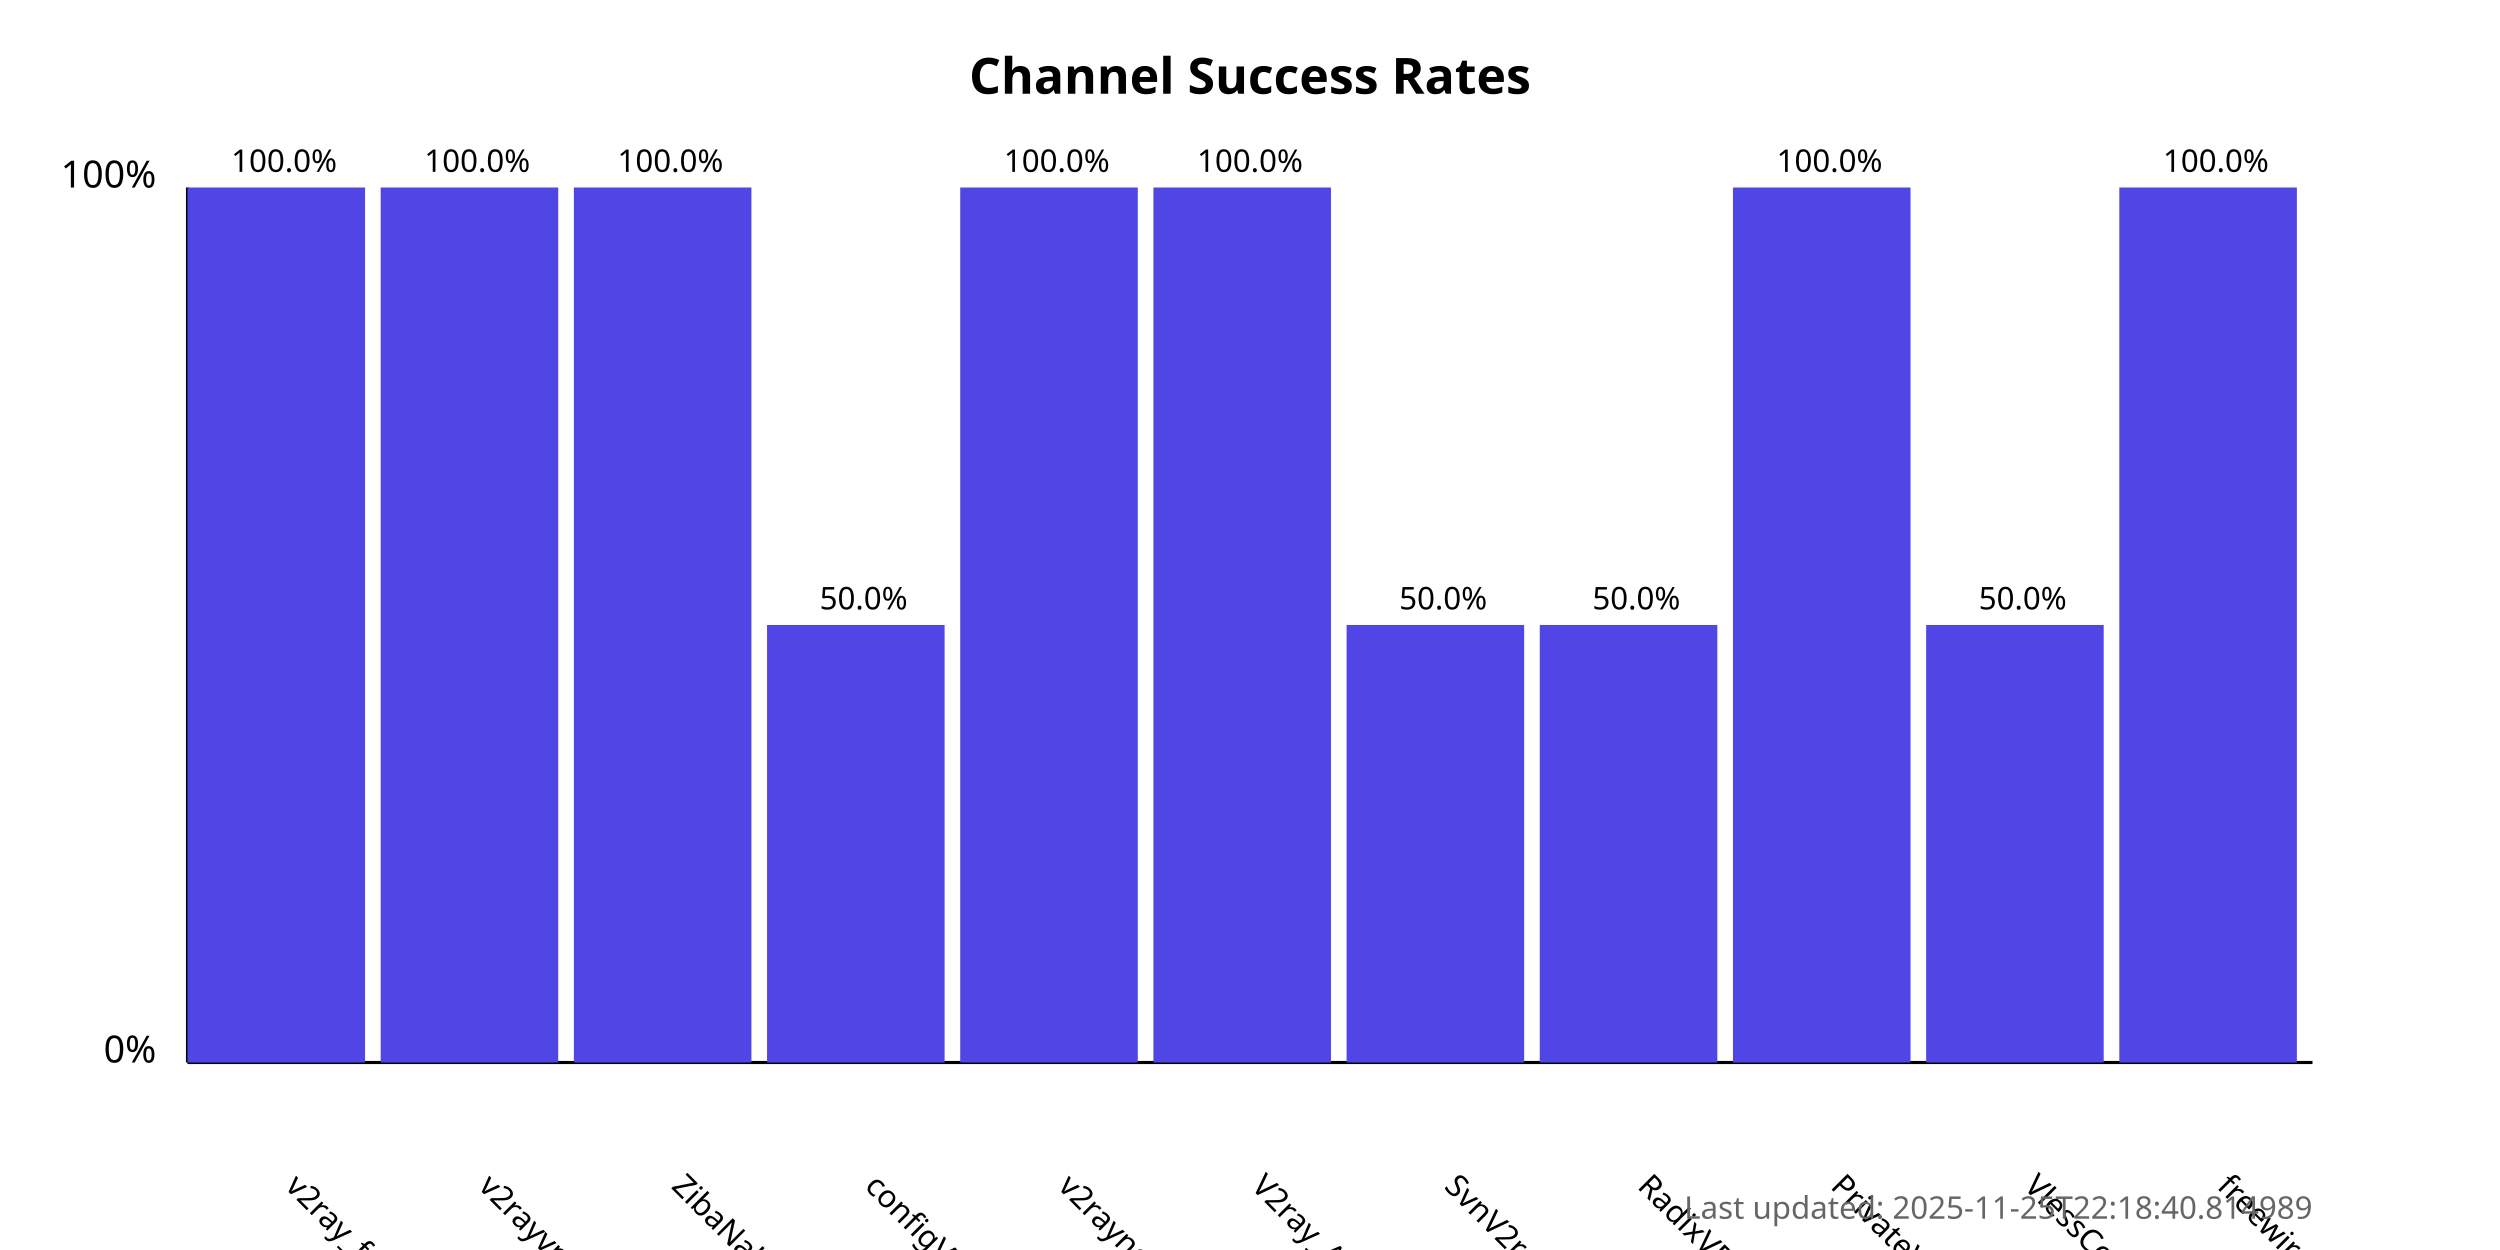
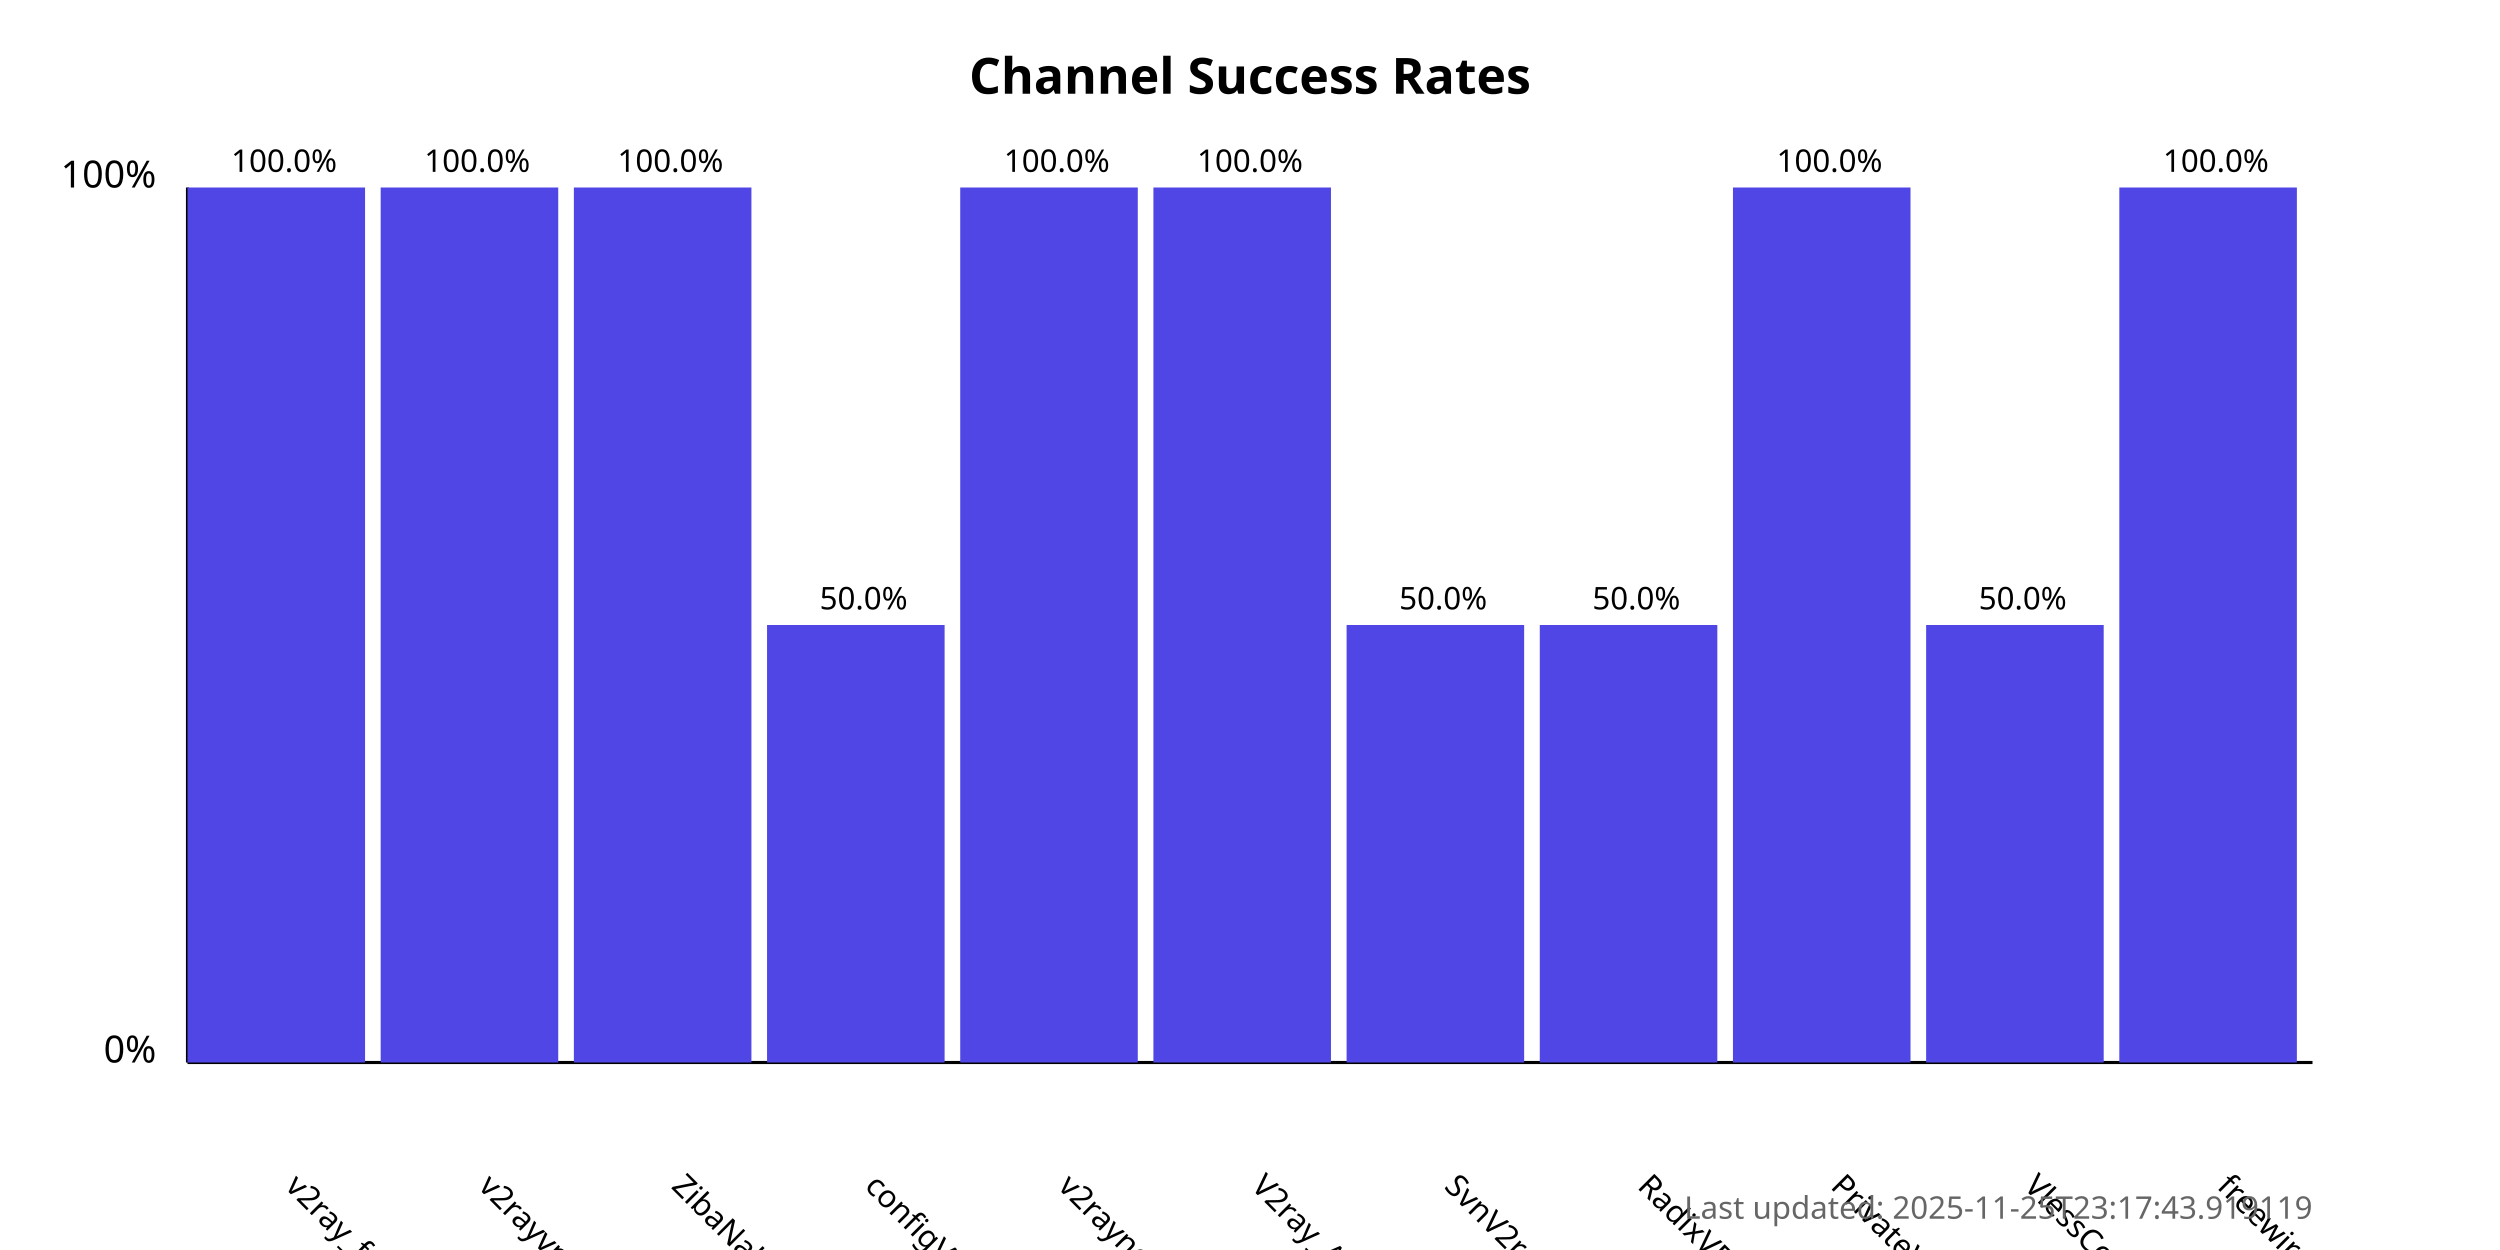
<svg xmlns="http://www.w3.org/2000/svg" width="800" height="400">
  <style>
            .chart-title { font: bold 16px sans-serif; }
            .axis-label { font: 12px sans-serif; }
            .tick-label { font: 10px sans-serif; }
            .bar { fill: #4f46e5; }
            .bar:hover { fill: #6366f1; }
            .timestamp { font: 10px sans-serif; fill: #666; }
        </style>
  <text x="400.0" y="30" text-anchor="middle" class="chart-title">
            Channel Success Rates
        </text>
  <line x1="60" y1="340" x2="60" y2="60" stroke="black" stroke-width="1" />
  <line x1="60" y1="340" x2="740" y2="340" stroke="black" stroke-width="1" />
  <text x="50" y="340" text-anchor="end" class="axis-label">0%</text>
  <text x="50" y="60" text-anchor="end" class="axis-label">100%</text>
  <g>
    <rect x="60" y="60.0" width="56.818" height="280.0" class="bar" />
    <text x="90.909" y="380" transform="rotate(45, 90.90909, 380)" text-anchor="start" class="tick-label">
                v2ray_free_conf
            </text>
    <text x="90.909" y="55.0" text-anchor="middle" class="tick-label">
                100.0%
            </text>
  </g>
  <g>
    <rect x="121.818" y="60.0" width="56.818" height="280.0" class="bar" />
    <text x="152.727" y="380" transform="rotate(45, 152.7273, 380)" text-anchor="start" class="tick-label">
                v2rayvpno
            </text>
    <text x="152.727" y="55.0" text-anchor="middle" class="tick-label">
                100.0%
            </text>
  </g>
  <g>
    <rect x="183.636" y="60.0" width="56.818" height="280.0" class="bar" />
    <text x="214.545" y="380" transform="rotate(45, 214.5455, 380)" text-anchor="start" class="tick-label">
                ZibaNabz
            </text>
    <text x="214.545" y="55.0" text-anchor="middle" class="tick-label">
                100.0%
            </text>
  </g>
  <g>
    <rect x="245.455" y="200.0" width="56.818" height="140.0" class="bar" />
    <text x="276.364" y="380" transform="rotate(45, 276.3636, 380)" text-anchor="start" class="tick-label">
                configV2rayForFree
            </text>
    <text x="276.364" y="195.0" text-anchor="middle" class="tick-label">
                50.0%
            </text>
  </g>
  <g>
    <rect x="307.273" y="60.0" width="56.818" height="280.0" class="bar" />
    <text x="338.182" y="380" transform="rotate(45, 338.1818, 380)" text-anchor="start" class="tick-label">
                v2rayngvpn
            </text>
    <text x="338.182" y="55.0" text-anchor="middle" class="tick-label">
                100.0%
            </text>
  </g>
  <g>
    <rect x="369.091" y="60.0" width="56.818" height="280.0" class="bar" />
    <text x="400.0" y="380" transform="rotate(45, 400.0, 380)" text-anchor="start" class="tick-label">
                V2ray_Alpha
            </text>
    <text x="400.0" y="55.0" text-anchor="middle" class="tick-label">
                100.0%
            </text>
  </g>
  <g>
    <rect x="430.909" y="200.0" width="56.818" height="140.0" class="bar" />
    <text x="461.818" y="380" transform="rotate(45, 461.8182, 380)" text-anchor="start" class="tick-label">
                SvnV2ray
            </text>
    <text x="461.818" y="195.0" text-anchor="middle" class="tick-label">
                50.0%
            </text>
  </g>
  <g>
    <rect x="492.727" y="200.0" width="56.818" height="140.0" class="bar" />
    <text x="523.636" y="380" transform="rotate(45, 523.6364, 380)" text-anchor="start" class="tick-label">
                RadixVPN
            </text>
    <text x="523.636" y="195.0" text-anchor="middle" class="tick-label">
                50.0%
            </text>
  </g>
  <g>
    <rect x="554.545" y="60.0" width="56.818" height="280.0" class="bar" />
    <text x="585.455" y="380" transform="rotate(45, 585.4545, 380)" text-anchor="start" class="tick-label">
                PrivateVPNs
            </text>
    <text x="585.455" y="55.0" text-anchor="middle" class="tick-label">
                100.0%
            </text>
  </g>
  <g>
    <rect x="616.364" y="200.0" width="56.818" height="140.0" class="bar" />
    <text x="647.273" y="380" transform="rotate(45, 647.2727, 380)" text-anchor="start" class="tick-label">
                VlessConfig
            </text>
    <text x="647.273" y="195.0" text-anchor="middle" class="tick-label">
                50.0%
            </text>
  </g>
  <g>
    <rect x="678.182" y="60.0" width="56.818" height="280.0" class="bar" />
    <text x="709.091" y="380" transform="rotate(45, 709.0909, 380)" text-anchor="start" class="tick-label">
                freewireguard
            </text>
    <text x="709.091" y="55.0" text-anchor="middle" class="tick-label">
                100.0%
            </text>
  </g>
  <text x="740" y="390" text-anchor="end" class="timestamp">
-             Last updated: 2025-11-25T22:18:40.814989
+             Last updated: 2025-11-25T23:17:43.919119
        </text>
</svg>
